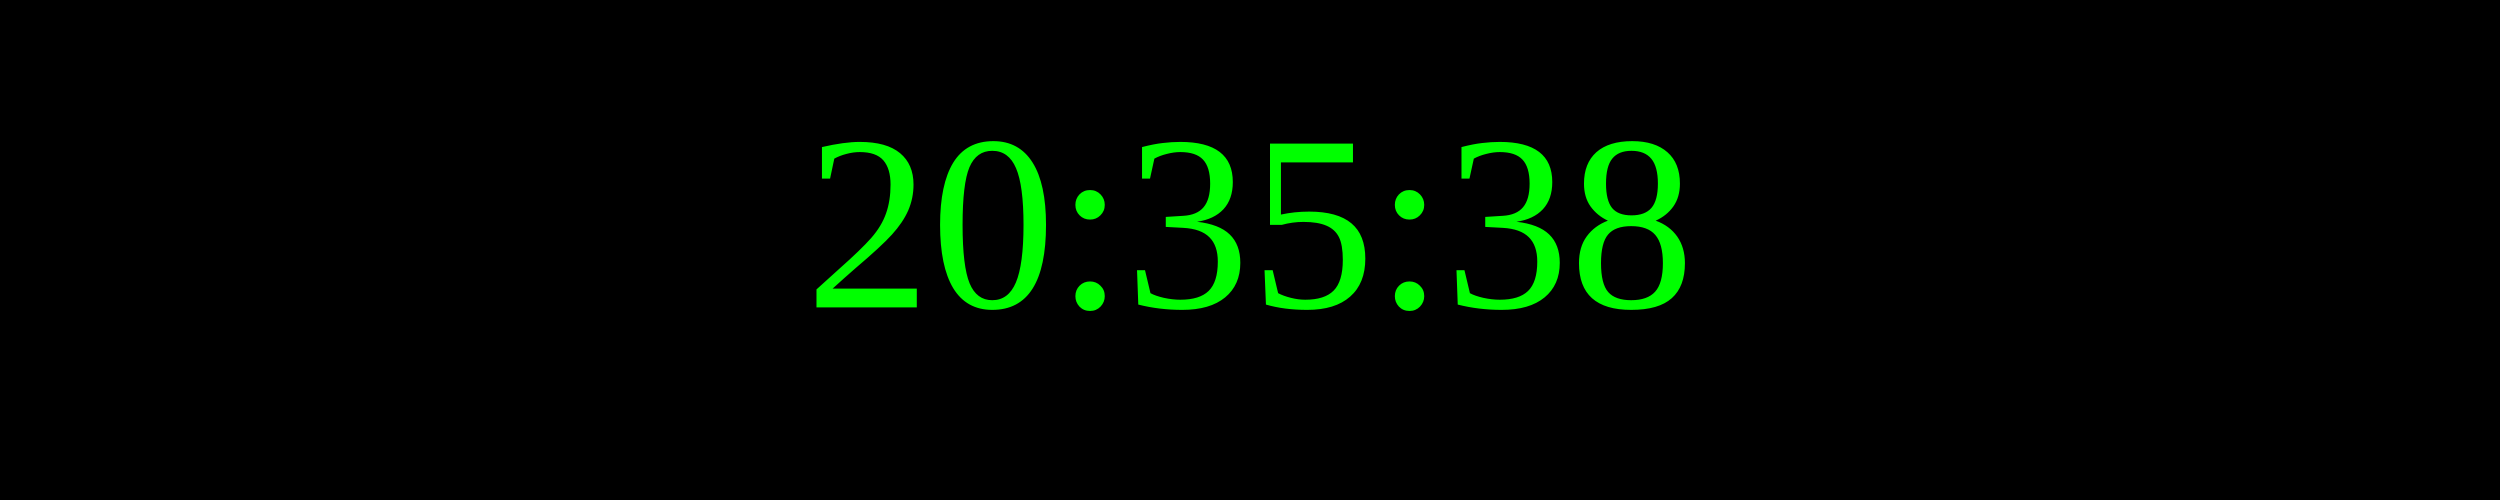
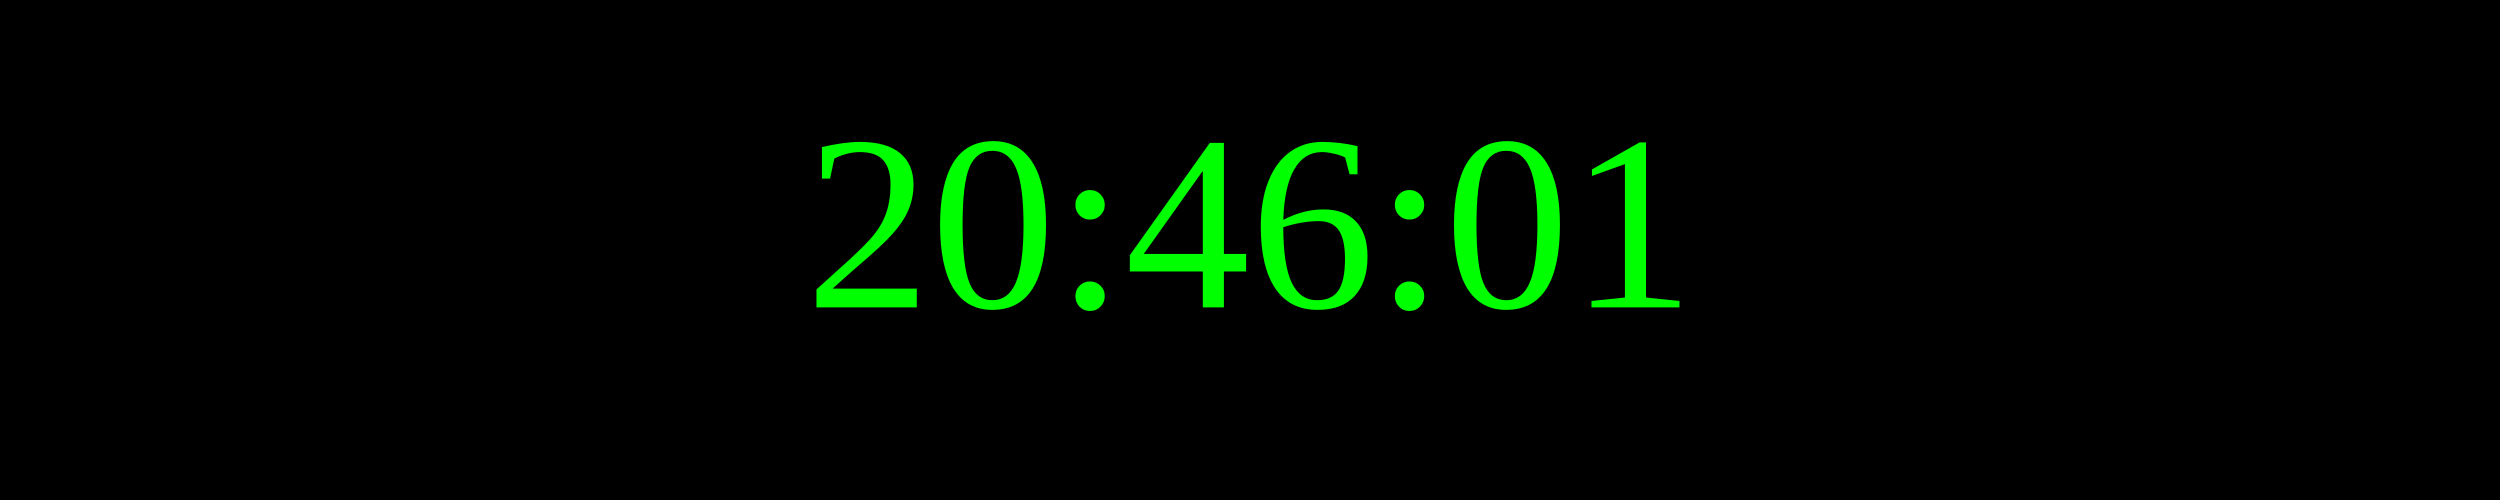
<svg xmlns="http://www.w3.org/2000/svg" width="250" height="50">
  <rect width="100%" height="100%" fill="black" />
  <text x="50%" y="50%" font-size="25" fill="lime" text-anchor="middle" dominant-baseline="middle">
- 20:35:38
+ 20:46:01
</text>
</svg>
